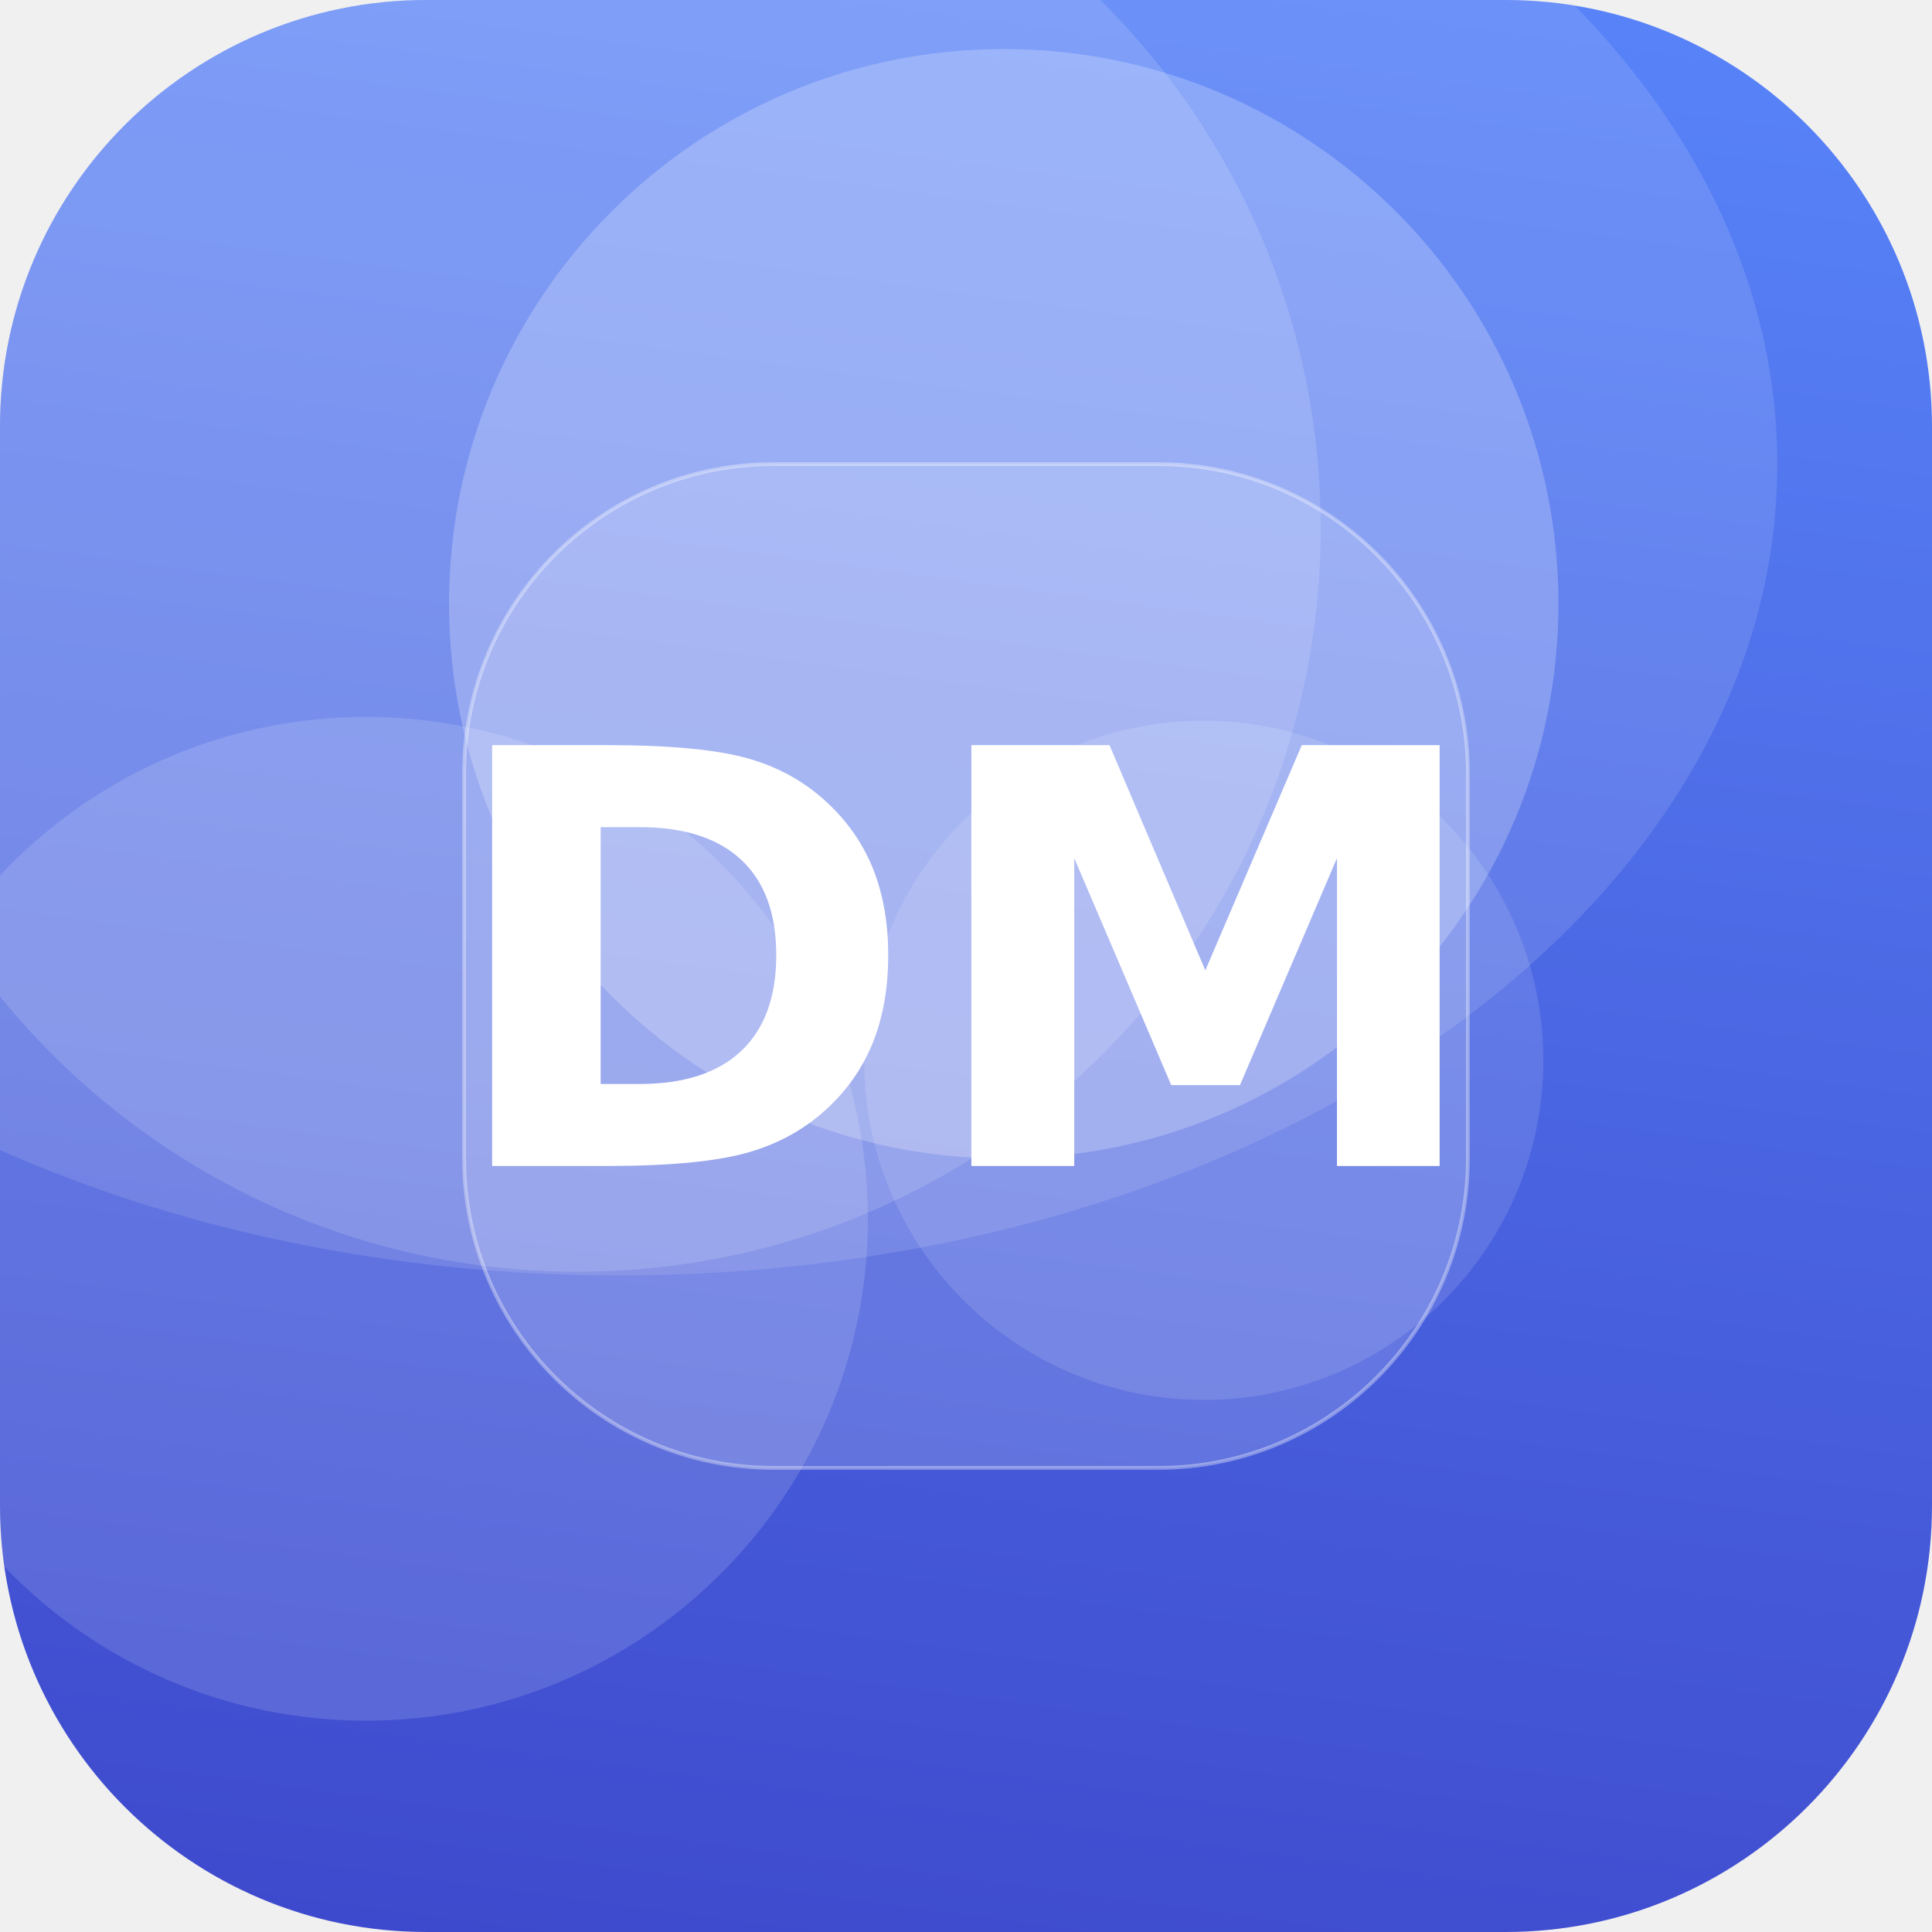
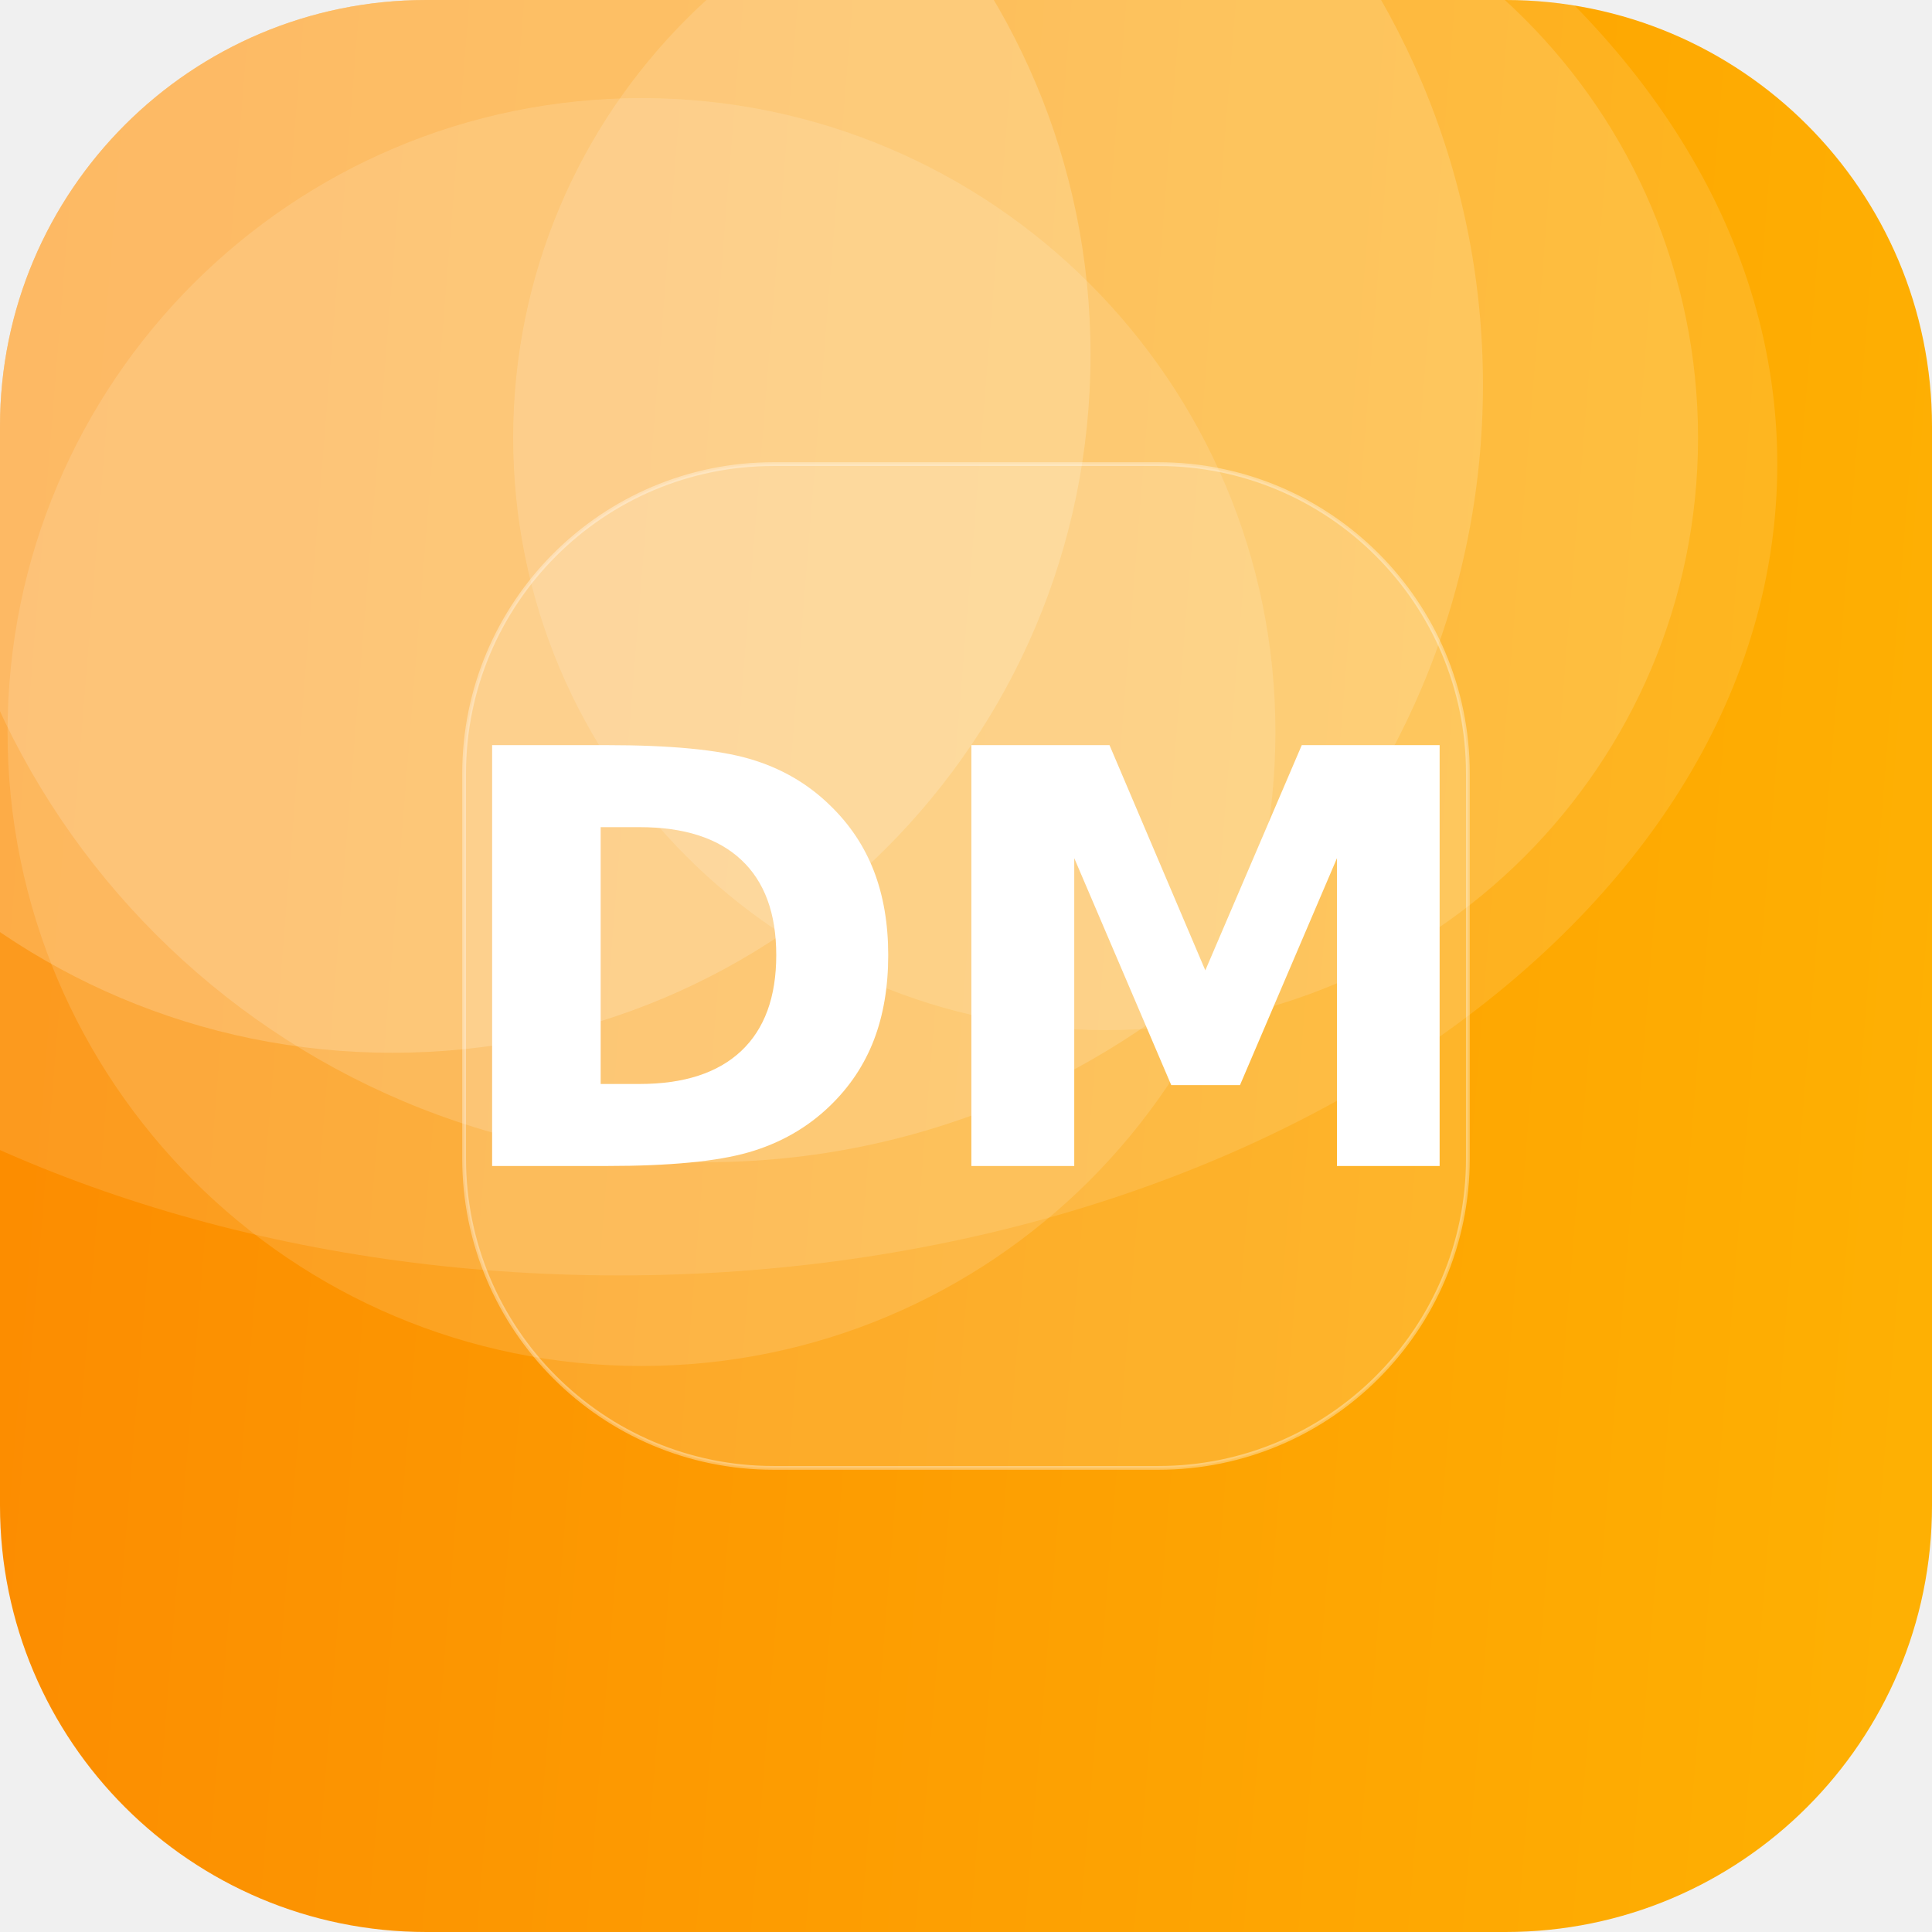
<svg xmlns="http://www.w3.org/2000/svg" width="512" height="512" viewBox="0 0 512 512">
  <defs>
-     <linearGradient id="g" x1="0" y1="0" x2="1" y2="1" gradientTransform="rotate(53 0.5 0.5)">
-       <stop offset="0" stop-color="#5C8CFF" />
-       <stop offset="1" stop-color="#3A41C6" />
+     <linearGradient id="g" x1="0" y1="0" x2="1" y2="1" gradientTransform="rotate(140 0.5 0.5)">
+       <stop offset="0" stop-color="#FFB703" />
+       <stop offset="1" stop-color="#FB8500" />
    </linearGradient>
    <clipPath id="c">
      <rect width="512" height="512" rx="113" />
    </clipPath>
  </defs>
  <g clip-path="url(#c)">
    <rect width="512" height="512" fill="url(#g)" />
-     <circle cx="266" cy="160" r="147" fill="#FFFFFF" fill-opacity="0.23" />
-     <circle cx="319" cy="281" r="90" fill="#FFFFFF" fill-opacity="0.12" />
-     <circle cx="153" cy="140" r="197" fill="#FFFFFF" fill-opacity="0.14" />
-     <circle cx="97" cy="323" r="133" fill="#FFFFFF" fill-opacity="0.14" />
+     <circle cx="170" cy="194" r="168" fill="#FFFFFF" fill-opacity="0.13" />
+     <circle cx="293" cy="116" r="157" fill="#FFFFFF" fill-opacity="0.14" />
+     <circle cx="104" cy="94" r="185" fill="#FFFFFF" fill-opacity="0.18" />
+     <circle cx="187" cy="102" r="206" fill="#FFFFFF" fill-opacity="0.16" />
    <ellipse cx="164" cy="123" rx="307" ry="215" fill="#FFFFFF" fill-opacity="0.12" />
    <rect x="123" y="123" width="266" height="266" rx="82" fill="#FFFFFF" fill-opacity="0.16" stroke="#FFFFFF" stroke-opacity="0.35" />
    <text x="50%" y="50%" dy="53" text-anchor="middle" font-family="DejaVu Sans, Helvetica, Arial, sans-serif" font-weight="bold" font-size="153" fill="#FFFFFF">DM</text>
  </g>
</svg>
